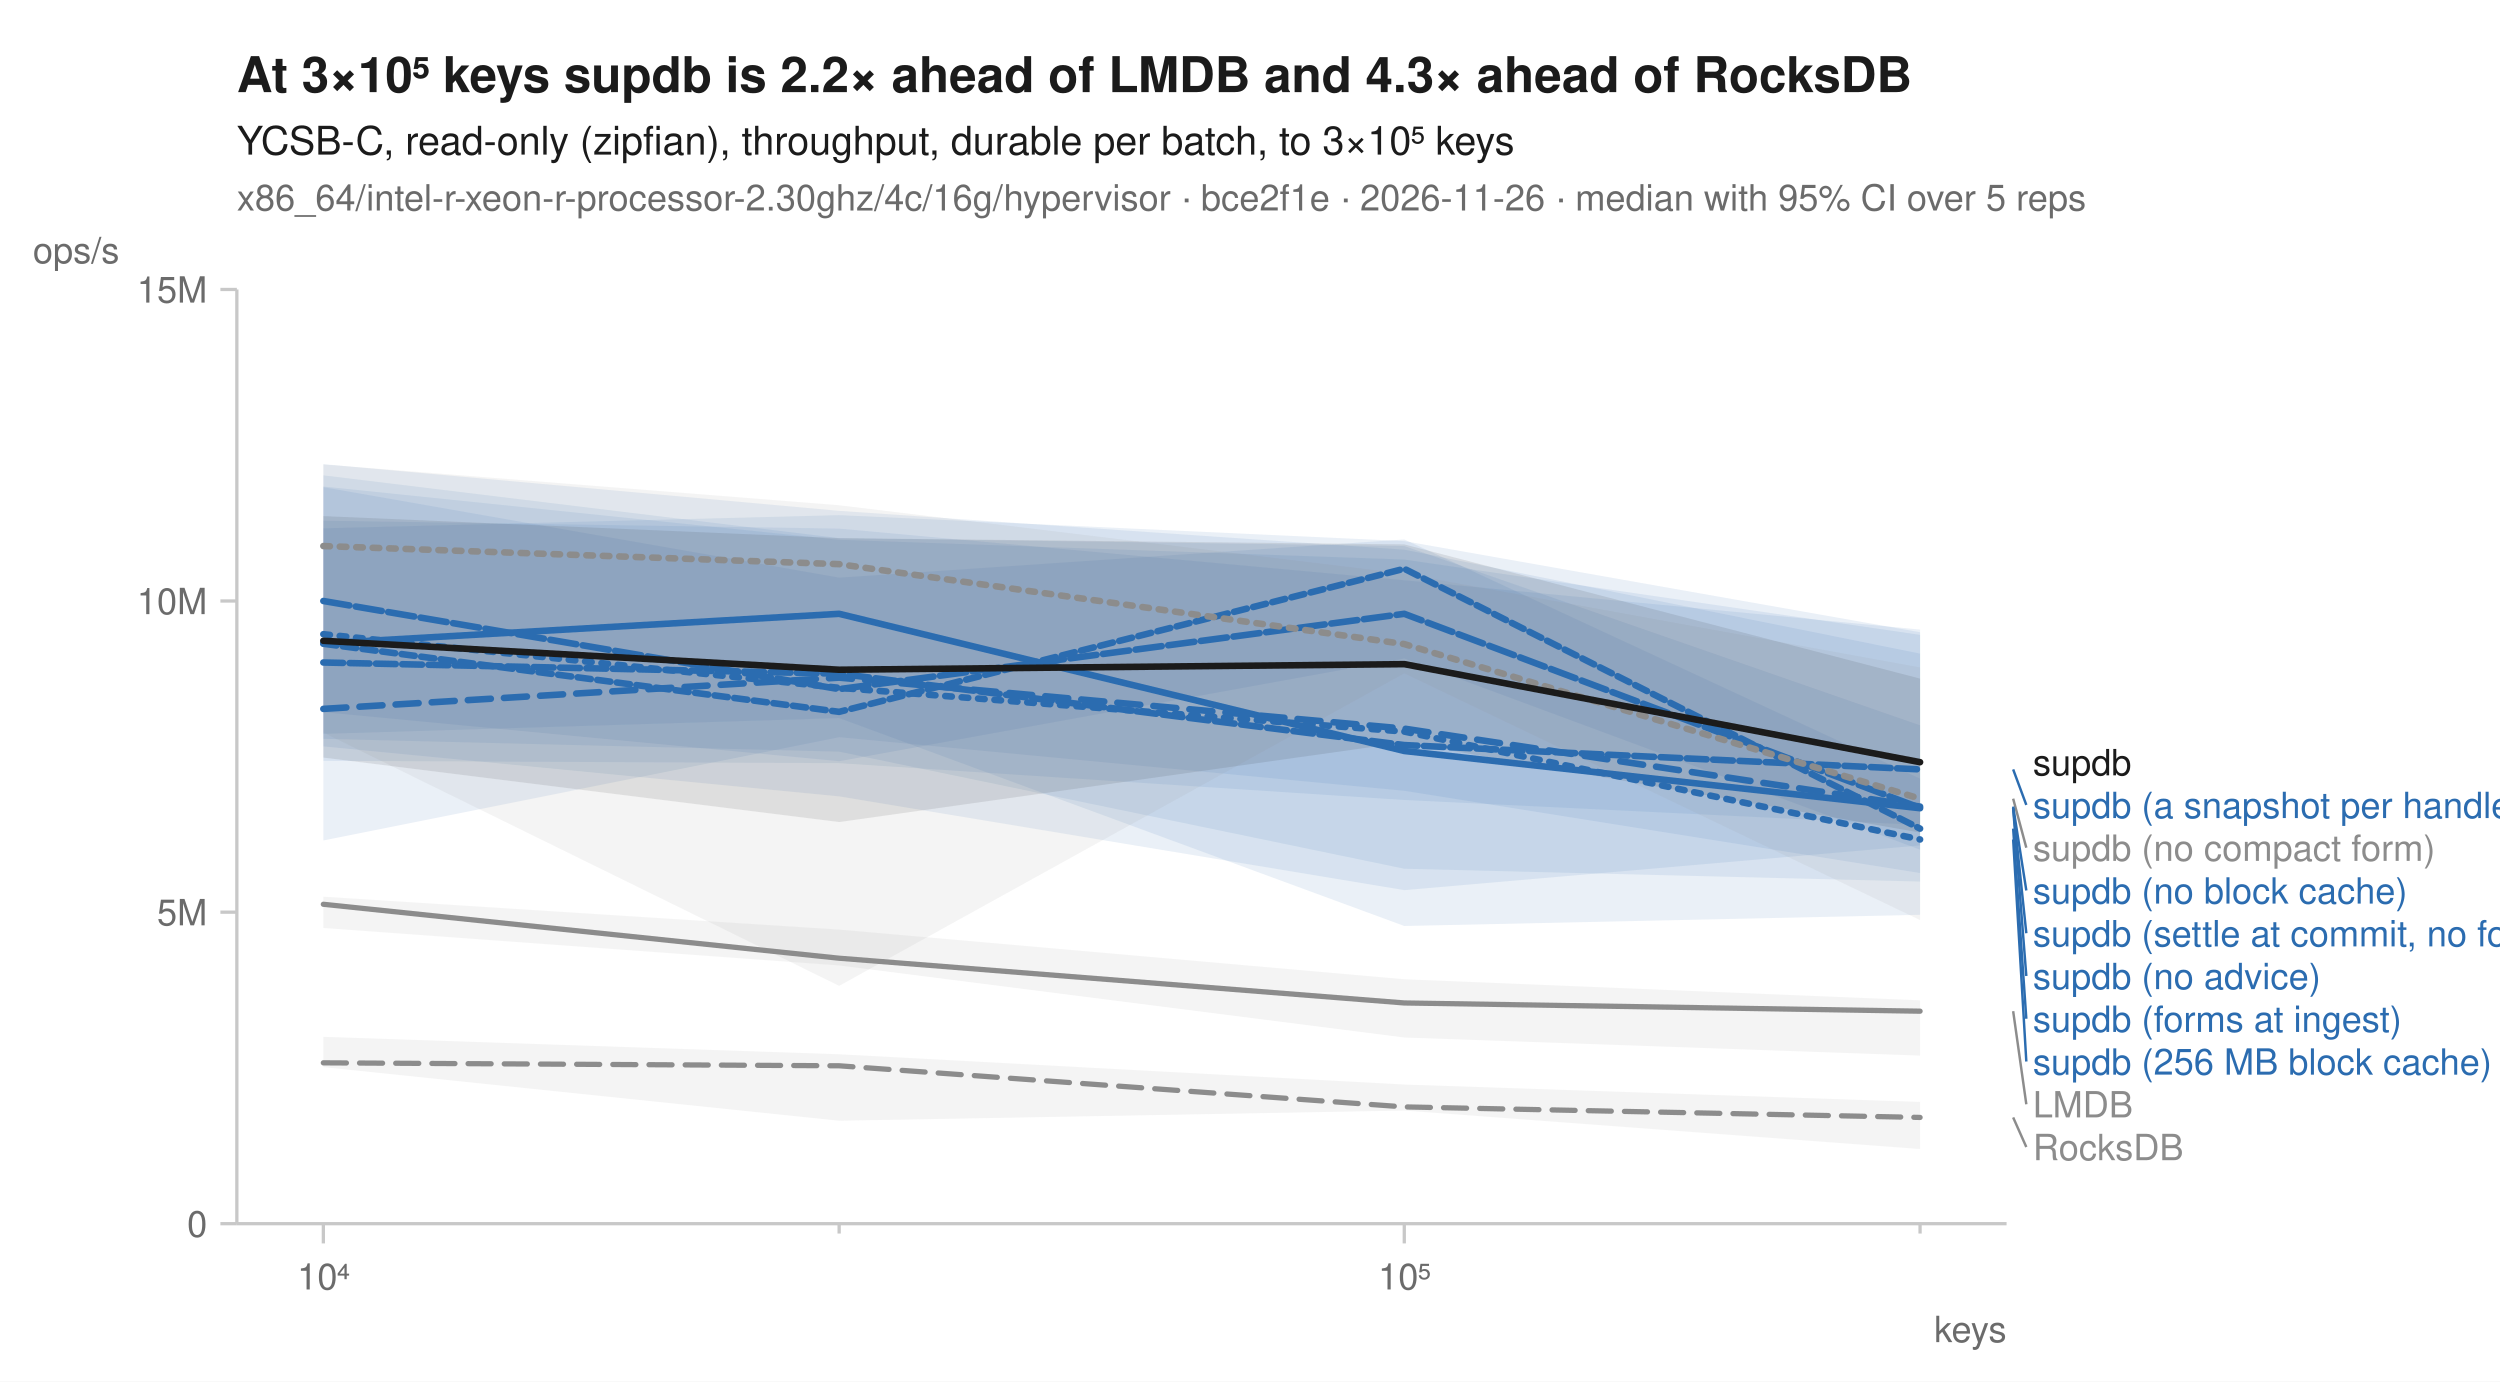
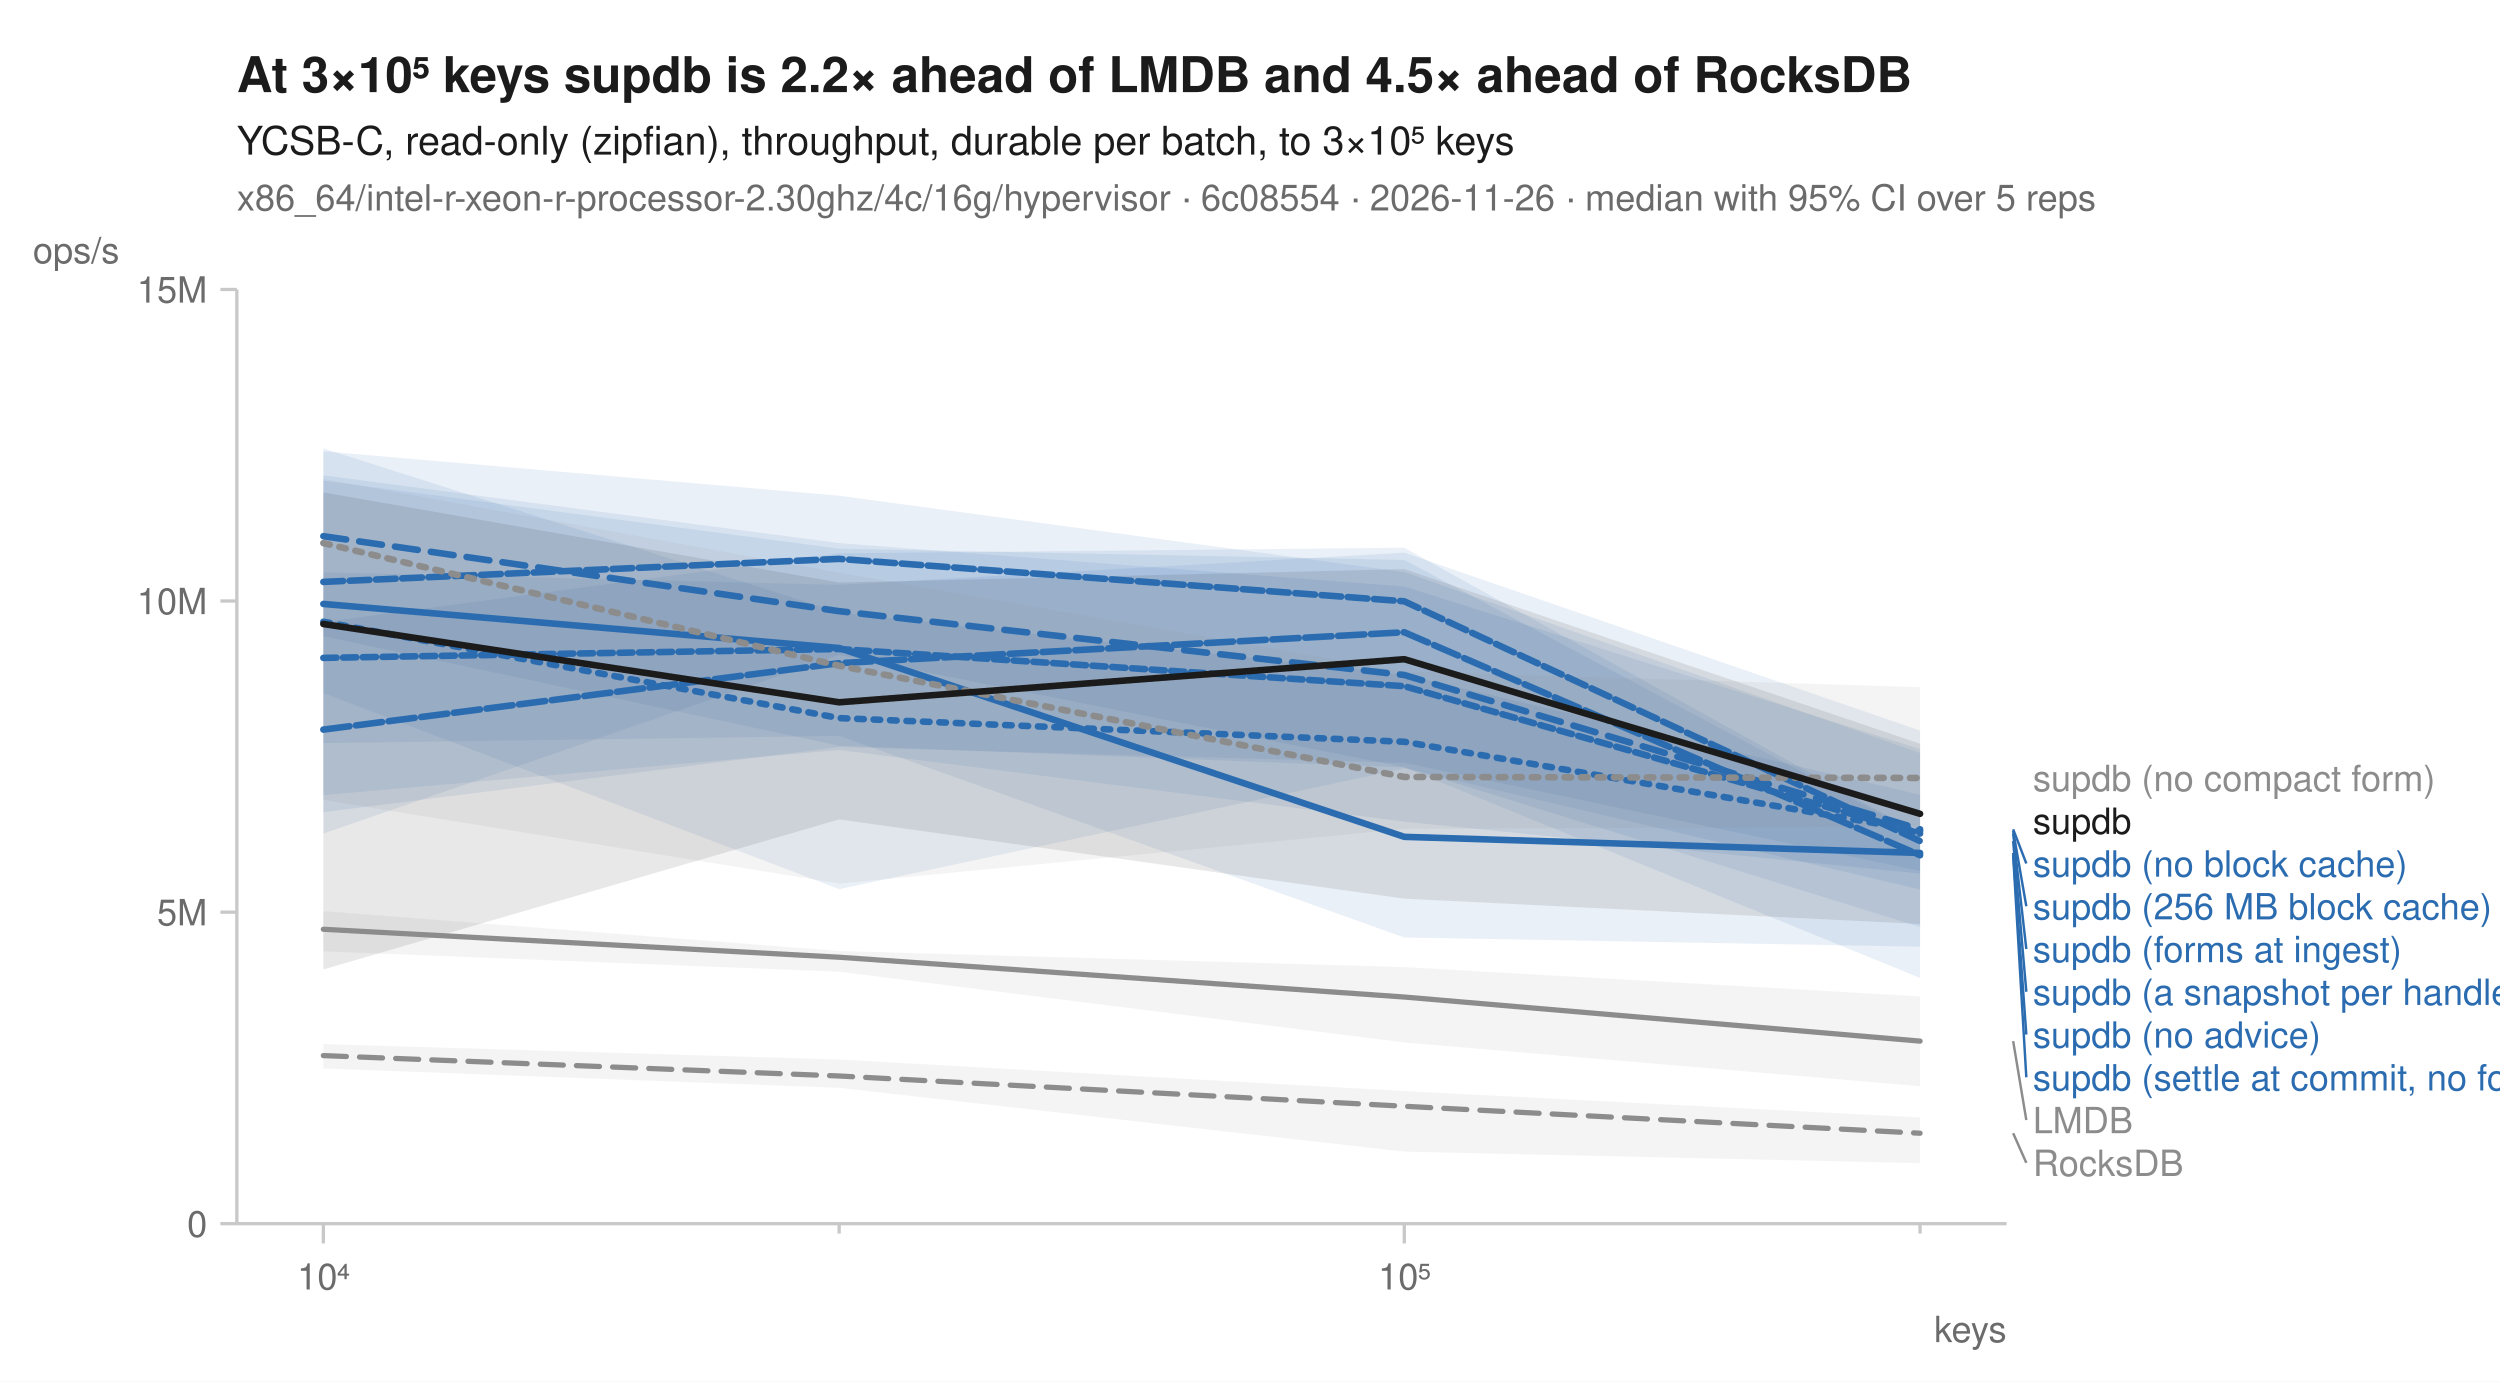
<svg xmlns="http://www.w3.org/2000/svg" width="760" height="420" viewBox="0 0 760 420" font-family="-apple-system, BlinkMacSystemFont, 'Segoe UI', Helvetica, Arial, sans-serif" fill="#1b1b1b">
  <rect width="760" height="420" fill="white" />
-   <text x="72" y="28" font-size="15" font-weight="600">At 3×10⁵ keys supdb is 2.2× ahead of LMDB and 4.3× ahead of RocksDB</text>
+   <text x="72" y="28" font-size="15" font-weight="600">At 3×10⁵ keys supdb is 2.2× ahead of LMDB and 4.5× ahead of RocksDB</text>
  <text x="72" y="47" font-size="12">YCSB-C, read-only (zipfian), throughput, durable per batch, to 3×10⁵ keys</text>
-   <text x="72" y="64" font-size="11" fill="#6b6b6b">x86_64/intel-r-xeon-r-processor-2.30ghz/4c/16g/hypervisor · bce2f1e · 2026-11-26 · median with 95% CI over 5 reps</text>
+   <text x="72" y="64" font-size="11" fill="#6b6b6b">x86_64/intel-r-xeon-r-processor-2.30ghz/4c/16g/hypervisor · 6c08554 · 2026-11-26 · median with 95% CI over 5 reps</text>
  <line x1="72" y1="372" x2="610" y2="372" stroke="#c8c8c8" stroke-width="1" />
  <line x1="72" y1="88" x2="72" y2="372" stroke="#c8c8c8" stroke-width="1" />
  <line x1="98.3" y1="372" x2="98.3" y2="378" stroke="#c8c8c8" stroke-width="1" />
  <text x="98.3" y="392" font-size="11" text-anchor="middle" fill="#6b6b6b">10⁴</text>
  <line x1="255.1" y1="372" x2="255.1" y2="375" stroke="#c8c8c8" stroke-width="1" />
  <line x1="426.9" y1="372" x2="426.9" y2="378" stroke="#c8c8c8" stroke-width="1" />
  <text x="426.9" y="392" font-size="11" text-anchor="middle" fill="#6b6b6b">10⁵</text>
  <line x1="583.7" y1="372" x2="583.7" y2="375" stroke="#c8c8c8" stroke-width="1" />
  <text x="610" y="408" font-size="11" text-anchor="end" fill="#6b6b6b">keys</text>
  <line x1="67" y1="372.0" x2="72" y2="372.0" stroke="#c8c8c8" stroke-width="1" />
  <text x="63" y="376.0" font-size="11" text-anchor="end" fill="#6b6b6b">0</text>
  <line x1="67" y1="277.3" x2="72" y2="277.3" stroke="#c8c8c8" stroke-width="1" />
  <text x="63" y="281.3" font-size="11" text-anchor="end" fill="#6b6b6b">5M</text>
  <line x1="67" y1="182.7" x2="72" y2="182.7" stroke="#c8c8c8" stroke-width="1" />
  <text x="63" y="186.7" font-size="11" text-anchor="end" fill="#6b6b6b">10M</text>
  <line x1="67" y1="88.0" x2="72" y2="88.0" stroke="#c8c8c8" stroke-width="1" />
  <text x="63" y="92.0" font-size="11" text-anchor="end" fill="#6b6b6b">15M</text>
  <text x="10" y="80" font-size="11" text-anchor="start" fill="#6b6b6b">ops/s</text>
-   <path d="M98.3,315.2 L255.1,320.5 L426.9,329.7 L583.7,335.0 L583.7,349.3 L426.9,337.6 L255.1,340.7 L98.3,324.4 Z" fill="#8c8c8c" fill-opacity="0.10" />
-   <path d="M98.3,272.6 L255.1,282.6 L426.9,297.7 L583.7,304.1 L583.7,320.9 L426.9,315.4 L255.1,293.5 L98.3,282.1 Z" fill="#8c8c8c" fill-opacity="0.10" />
-   <path d="M98.3,147.9 L255.1,164.1 L426.9,170.1 L583.7,193.0 L583.7,278.1 L426.9,281.5 L255.1,218.3 L98.3,223.1 Z" fill="#2b6cb0" fill-opacity="0.10" />
-   <path d="M98.3,160.6 L255.1,156.6 L426.9,164.5 L583.7,192.2 L583.7,250.8 L426.9,243.2 L255.1,232.0 L98.3,231.3 Z" fill="#2b6cb0" fill-opacity="0.10" />
-   <path d="M98.3,141.1 L255.1,155.3 L426.9,167.1 L583.7,198.7 L583.7,268.0 L426.9,264.1 L255.1,228.5 L98.3,224.6 Z" fill="#2b6cb0" fill-opacity="0.10" />
-   <path d="M98.3,158.3 L255.1,160.7 L426.9,176.4 L583.7,191.4 L583.7,265.4 L426.9,240.4 L255.1,224.1 L98.3,255.5 Z" fill="#2b6cb0" fill-opacity="0.10" />
-   <path d="M98.3,148.1 L255.1,175.6 L426.9,164.0 L583.7,236.7 L583.7,257.0 L426.9,270.6 L255.1,242.1 L98.3,226.9 Z" fill="#2b6cb0" fill-opacity="0.10" />
-   <path d="M98.3,144.5 L255.1,163.6 L426.9,166.0 L583.7,220.5 L583.7,258.3 L426.9,200.2 L255.1,231.4 L98.3,216.5 Z" fill="#2b6cb0" fill-opacity="0.10" />
-   <path d="M98.3,141.2 L255.1,153.6 L426.9,174.4 L583.7,202.9 L583.7,279.7 L426.9,204.7 L255.1,299.7 L98.3,222.7 Z" fill="#8c8c8c" fill-opacity="0.10" />
-   <path d="M98.3,156.9 L255.1,163.6 L426.9,165.5 L583.7,206.3 L583.7,253.1 L426.9,225.7 L255.1,249.9 L98.3,230.3 Z" fill="#1b1b1b" fill-opacity="0.10" />
-   <path d="M98.3,323.1 L255.1,324.0 L426.9,336.5 L583.7,339.7 " fill="none" stroke="#8c8c8c" stroke-width="1.6" stroke-linejoin="round" stroke-linecap="round" stroke-dasharray="7,4" />
-   <path d="M98.3,274.9 L255.1,291.3 L426.9,304.9 L583.7,307.4 " fill="none" stroke="#8c8c8c" stroke-width="1.6" stroke-linejoin="round" stroke-linecap="round" />
-   <path d="M98.3,192.8 L255.1,209.1 L426.9,222.4 L583.7,255.2 " fill="none" stroke="#2b6cb0" stroke-width="2" stroke-linejoin="round" stroke-linecap="round" stroke-dasharray="2,3" />
-   <path d="M98.3,215.5 L255.1,206.0 L426.9,221.5 L583.7,245.2 " fill="none" stroke="#2b6cb0" stroke-width="2" stroke-linejoin="round" stroke-linecap="round" stroke-dasharray="7,4" />
-   <path d="M98.3,195.6 L255.1,186.6 L426.9,228.3 L583.7,245.7 " fill="none" stroke="#2b6cb0" stroke-width="2" stroke-linejoin="round" stroke-linecap="round" />
-   <path d="M98.3,201.4 L255.1,204.8 L426.9,226.5 L583.7,233.9 " fill="none" stroke="#2b6cb0" stroke-width="2" stroke-linejoin="round" stroke-linecap="round" stroke-dasharray="6,2" />
-   <path d="M98.3,182.7 L255.1,209.5 L426.9,186.6 L583.7,245.6 " fill="none" stroke="#2b6cb0" stroke-width="2" stroke-linejoin="round" stroke-linecap="round" stroke-dasharray="8,2" />
-   <path d="M98.3,195.7 L255.1,216.4 L426.9,172.9 L583.7,251.9 " fill="none" stroke="#2b6cb0" stroke-width="2" stroke-linejoin="round" stroke-linecap="round" stroke-dasharray="4,2" />
-   <path d="M98.3,166.0 L255.1,171.5 L426.9,195.8 L583.7,242.8 " fill="none" stroke="#8c8c8c" stroke-width="2" stroke-linejoin="round" stroke-linecap="round" stroke-dasharray="2,3" />
-   <path d="M98.3,194.8 L255.1,203.6 L426.9,201.9 L583.7,231.7 " fill="none" stroke="#1b1b1b" stroke-width="2" stroke-linejoin="round" stroke-linecap="round" />
-   <text x="618.0" y="235.7" font-size="11" fill="#1b1b1b">supdb</text>
-   <line x1="612.0" y1="233.9" x2="616.0" y2="244.7" stroke="#2b6cb0" stroke-width="0.75" />
-   <text x="618.0" y="248.7" font-size="11" fill="#2b6cb0">supdb (a snapshot per handle)</text>
-   <line x1="612.0" y1="242.8" x2="616.0" y2="257.7" stroke="#8c8c8c" stroke-width="0.75" />
-   <text x="618.0" y="261.7" font-size="11" fill="#8c8c8c">supdb (no compact form)</text>
-   <line x1="612.0" y1="245.2" x2="616.0" y2="270.7" stroke="#2b6cb0" stroke-width="0.75" />
-   <text x="618.0" y="274.7" font-size="11" fill="#2b6cb0">supdb (no block cache)</text>
-   <line x1="612.0" y1="245.6" x2="616.0" y2="283.7" stroke="#2b6cb0" stroke-width="0.75" />
-   <text x="618.0" y="287.7" font-size="11" fill="#2b6cb0">supdb (settle at commit, no forms)</text>
-   <line x1="612.0" y1="245.7" x2="616.0" y2="296.7" stroke="#2b6cb0" stroke-width="0.75" />
-   <text x="618.0" y="300.7" font-size="11" fill="#2b6cb0">supdb (no advice)</text>
-   <line x1="612.0" y1="251.9" x2="616.0" y2="309.7" stroke="#2b6cb0" stroke-width="0.75" />
-   <text x="618.0" y="313.7" font-size="11" fill="#2b6cb0">supdb (forms at ingest)</text>
-   <line x1="612.0" y1="255.2" x2="616.0" y2="322.7" stroke="#2b6cb0" stroke-width="0.75" />
-   <text x="618.0" y="326.7" font-size="11" fill="#2b6cb0">supdb (256 MB block cache)</text>
-   <line x1="612.0" y1="307.4" x2="616.0" y2="335.7" stroke="#8c8c8c" stroke-width="0.75" />
-   <text x="618.0" y="339.7" font-size="11" fill="#8c8c8c">LMDB</text>
-   <line x1="612.0" y1="339.7" x2="616.0" y2="348.7" stroke="#8c8c8c" stroke-width="0.75" />
-   <text x="618.0" y="352.7" font-size="11" fill="#8c8c8c">RocksDB</text>
+   <path d="M98.3,317.4 L255.1,322.1 L426.9,331.7 L583.7,339.7 L583.7,353.6 L426.9,350.1 L255.1,330.7 L98.3,324.8 Z" fill="#8c8c8c" fill-opacity="0.10" />
+   <path d="M98.3,277.0 L255.1,289.1 L426.9,294.0 L583.7,302.9 L583.7,330.2 L426.9,316.9 L255.1,295.4 L98.3,289.2 Z" fill="#8c8c8c" fill-opacity="0.10" />
+   <path d="M98.3,174.0 L255.1,177.8 L426.9,168.0 L583.7,222.1 L583.7,270.4 L426.9,233.6 L255.1,270.3 L98.3,210.7 Z" fill="#2b6cb0" fill-opacity="0.10" />
+   <path d="M98.3,137.2 L255.1,150.7 L426.9,173.9 L583.7,228.9 L583.7,281.8 L426.9,233.2 L255.1,199.1 L98.3,253.4 Z" fill="#2b6cb0" fill-opacity="0.10" />
+   <path d="M98.3,136.3 L255.1,186.2 L426.9,205.2 L583.7,241.6 L583.7,287.8 L426.9,285.0 L255.1,223.7 L98.3,225.9 Z" fill="#2b6cb0" fill-opacity="0.10" />
+   <path d="M98.3,146.1 L255.1,166.8 L426.9,170.2 L583.7,253.8 L583.7,297.3 L426.9,233.3 L255.1,226.7 L98.3,193.4 Z" fill="#2b6cb0" fill-opacity="0.10" />
+   <path d="M98.3,189.1 L255.1,168.2 L426.9,166.5 L583.7,253.5 L583.7,264.8 L426.9,231.9 L255.1,227.1 L98.3,246.9 Z" fill="#2b6cb0" fill-opacity="0.10" />
+   <path d="M98.3,144.5 L255.1,165.1 L426.9,178.3 L583.7,227.7 L583.7,265.6 L426.9,249.8 L255.1,228.0 L98.3,241.7 Z" fill="#2b6cb0" fill-opacity="0.10" />
+   <path d="M98.3,145.6 L255.1,174.1 L426.9,204.1 L583.7,208.9 L583.7,251.3 L426.9,252.0 L255.1,268.6 L98.3,243.2 Z" fill="#8c8c8c" fill-opacity="0.10" />
+   <path d="M98.3,149.7 L255.1,177.1 L426.9,173.0 L583.7,226.1 L583.7,280.9 L426.9,273.2 L255.1,249.1 L98.3,294.7 Z" fill="#1b1b1b" fill-opacity="0.10" />
+   <path d="M98.3,320.9 L255.1,327.1 L426.9,336.3 L583.7,344.5 " fill="none" stroke="#8c8c8c" stroke-width="1.6" stroke-linejoin="round" stroke-linecap="round" stroke-dasharray="7,4" />
+   <path d="M98.3,282.5 L255.1,291.0 L426.9,303.1 L583.7,316.5 " fill="none" stroke="#8c8c8c" stroke-width="1.6" stroke-linejoin="round" stroke-linecap="round" />
+   <path d="M98.3,189.0 L255.1,218.3 L426.9,225.5 L583.7,252.6 " fill="none" stroke="#2b6cb0" stroke-width="2" stroke-linejoin="round" stroke-linecap="round" stroke-dasharray="2,3" />
+   <path d="M98.3,163.0 L255.1,185.8 L426.9,205.2 L583.7,252.1 " fill="none" stroke="#2b6cb0" stroke-width="2" stroke-linejoin="round" stroke-linecap="round" stroke-dasharray="7,4" />
+   <path d="M98.3,183.6 L255.1,197.0 L426.9,254.4 L583.7,259.3 " fill="none" stroke="#2b6cb0" stroke-width="2" stroke-linejoin="round" stroke-linecap="round" />
+   <path d="M98.3,176.9 L255.1,169.9 L426.9,182.8 L583.7,255.7 " fill="none" stroke="#2b6cb0" stroke-width="2" stroke-linejoin="round" stroke-linecap="round" stroke-dasharray="6,2" />
+   <path d="M98.3,221.8 L255.1,201.6 L426.9,192.2 L583.7,260.0 " fill="none" stroke="#2b6cb0" stroke-width="2" stroke-linejoin="round" stroke-linecap="round" stroke-dasharray="8,2" />
+   <path d="M98.3,200.0 L255.1,197.3 L426.9,208.6 L583.7,253.4 " fill="none" stroke="#2b6cb0" stroke-width="2" stroke-linejoin="round" stroke-linecap="round" stroke-dasharray="4,2" />
+   <path d="M98.3,165.1 L255.1,202.4 L426.9,236.2 L583.7,236.5 " fill="none" stroke="#8c8c8c" stroke-width="2" stroke-linejoin="round" stroke-linecap="round" stroke-dasharray="2,3" />
+   <path d="M98.3,189.7 L255.1,213.5 L426.9,200.4 L583.7,247.4 " fill="none" stroke="#1b1b1b" stroke-width="2" stroke-linejoin="round" stroke-linecap="round" />
+   <text x="618.0" y="240.5" font-size="11" fill="#8c8c8c">supdb (no compact form)</text>
+   <text x="618.0" y="253.5" font-size="11" fill="#1b1b1b">supdb</text>
+   <line x1="612.0" y1="252.1" x2="616.0" y2="262.5" stroke="#2b6cb0" stroke-width="0.75" />
+   <text x="618.0" y="266.5" font-size="11" fill="#2b6cb0">supdb (no block cache)</text>
+   <line x1="612.0" y1="252.6" x2="616.0" y2="275.5" stroke="#2b6cb0" stroke-width="0.75" />
+   <text x="618.0" y="279.5" font-size="11" fill="#2b6cb0">supdb (256 MB block cache)</text>
+   <line x1="612.0" y1="253.4" x2="616.0" y2="288.5" stroke="#2b6cb0" stroke-width="0.75" />
+   <text x="618.0" y="292.5" font-size="11" fill="#2b6cb0">supdb (forms at ingest)</text>
+   <line x1="612.0" y1="255.7" x2="616.0" y2="301.5" stroke="#2b6cb0" stroke-width="0.75" />
+   <text x="618.0" y="305.5" font-size="11" fill="#2b6cb0">supdb (a snapshot per handle)</text>
+   <line x1="612.0" y1="259.3" x2="616.0" y2="314.5" stroke="#2b6cb0" stroke-width="0.75" />
+   <text x="618.0" y="318.5" font-size="11" fill="#2b6cb0">supdb (no advice)</text>
+   <line x1="612.0" y1="260.0" x2="616.0" y2="327.5" stroke="#2b6cb0" stroke-width="0.75" />
+   <text x="618.0" y="331.5" font-size="11" fill="#2b6cb0">supdb (settle at commit, no forms)</text>
+   <line x1="612.0" y1="316.5" x2="616.0" y2="340.5" stroke="#8c8c8c" stroke-width="0.75" />
+   <text x="618.0" y="344.5" font-size="11" fill="#8c8c8c">LMDB</text>
+   <line x1="612.0" y1="344.5" x2="616.0" y2="353.5" stroke="#8c8c8c" stroke-width="0.75" />
+   <text x="618.0" y="357.5" font-size="11" fill="#8c8c8c">RocksDB</text>
</svg>
